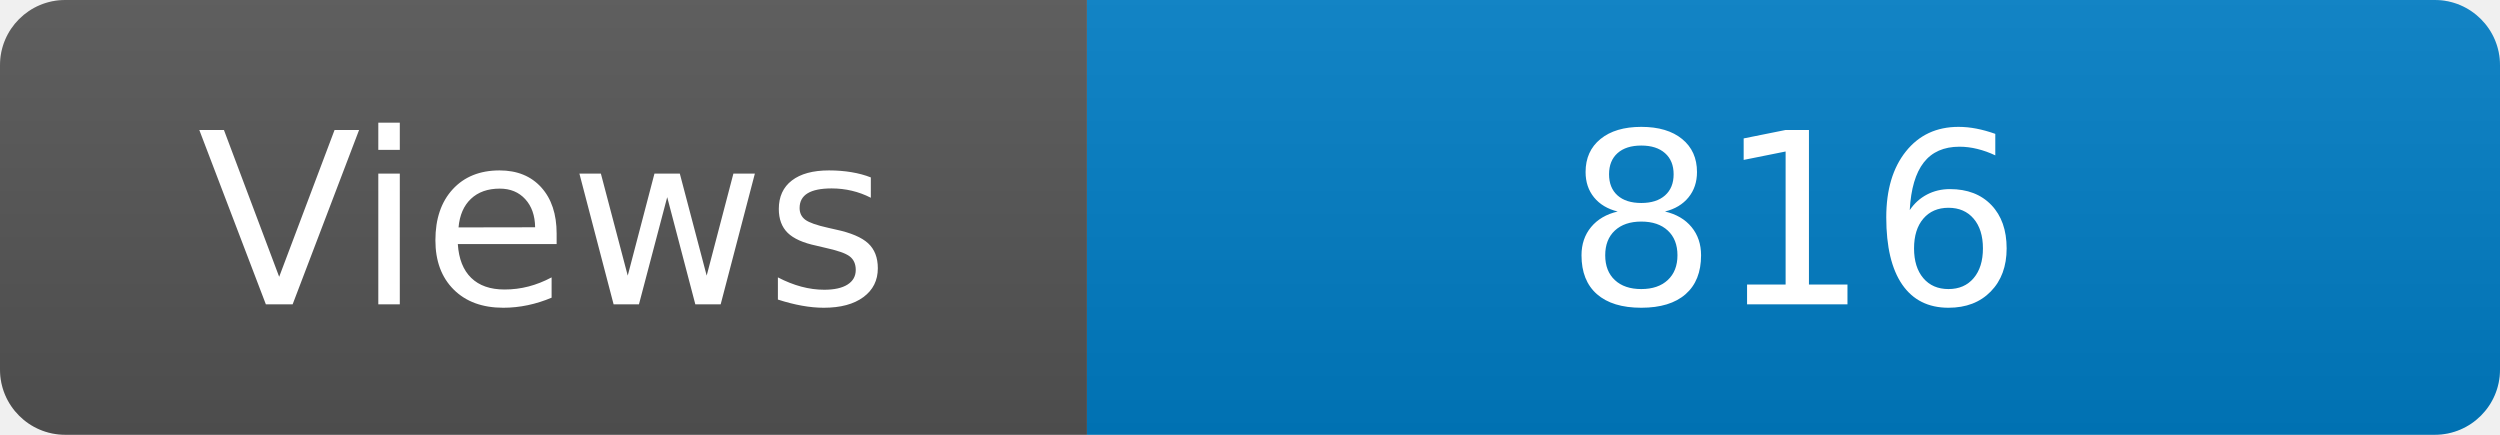
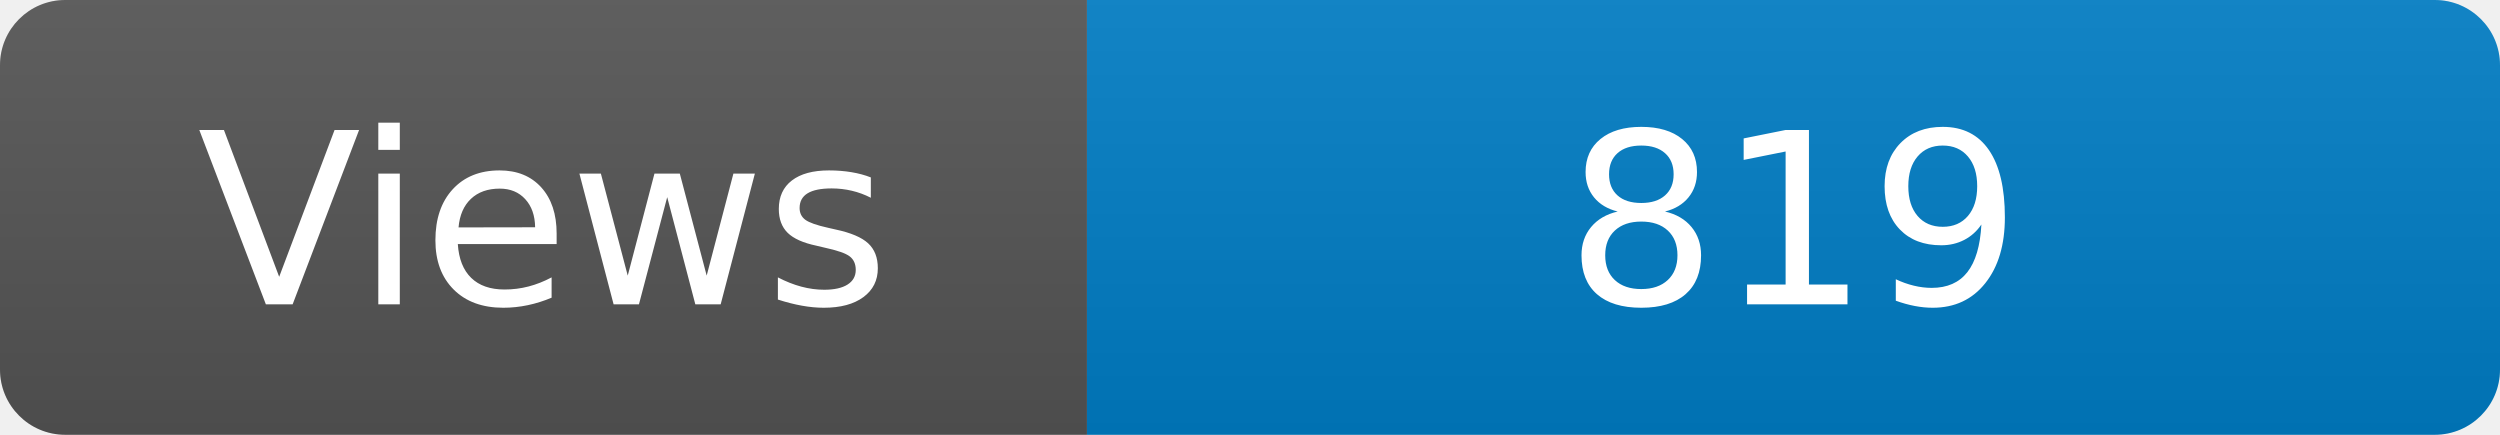
<svg xmlns="http://www.w3.org/2000/svg" width="115" height="20" role="img" aria-label="Maintained?: yes">
  <linearGradient id="s" x2="0" y2="100%">
    <stop offset="0" stop-color="#bbb" stop-opacity=".1" />
    <stop offset="1" stop-opacity=".1" />
  </linearGradient>
  <clipPath id="r">
    <rect width="115" height="20" rx="3" fill="#fff" />
  </clipPath>
  <g clip-path="url(#r)">
    <rect width="50" height="20" fill="#555" />
    <rect x="50" width="160" height="20" fill="#007ec6" />
    <rect width="115" height="20" fill="url(#s)" />
  </g>
  <g fill="#fff" text-anchor="middle" font-family="Verdana,Geneva,DejaVu Sans,sans-serif" font-size="110">
    <text x="250" y="140" transform="scale(.1)" fill="#fff">Views</text>
-     <text x="825" y="140" transform="scale(.1)" fill="#fff">816</text>
+     <text x="825" y="140" transform="scale(.1)" fill="#fff">819</text>
  </g>
</svg>
